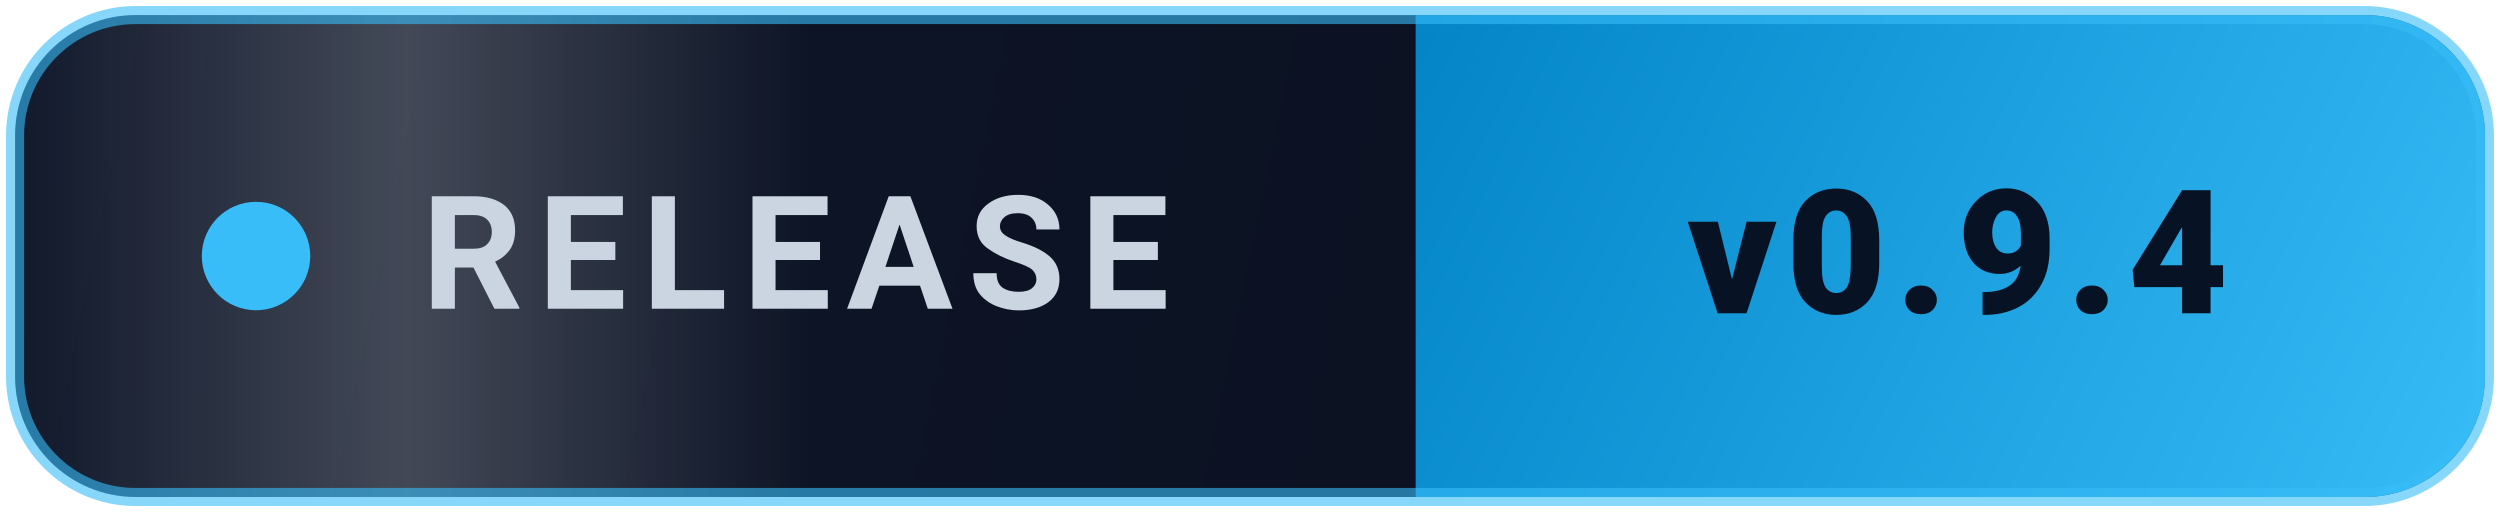
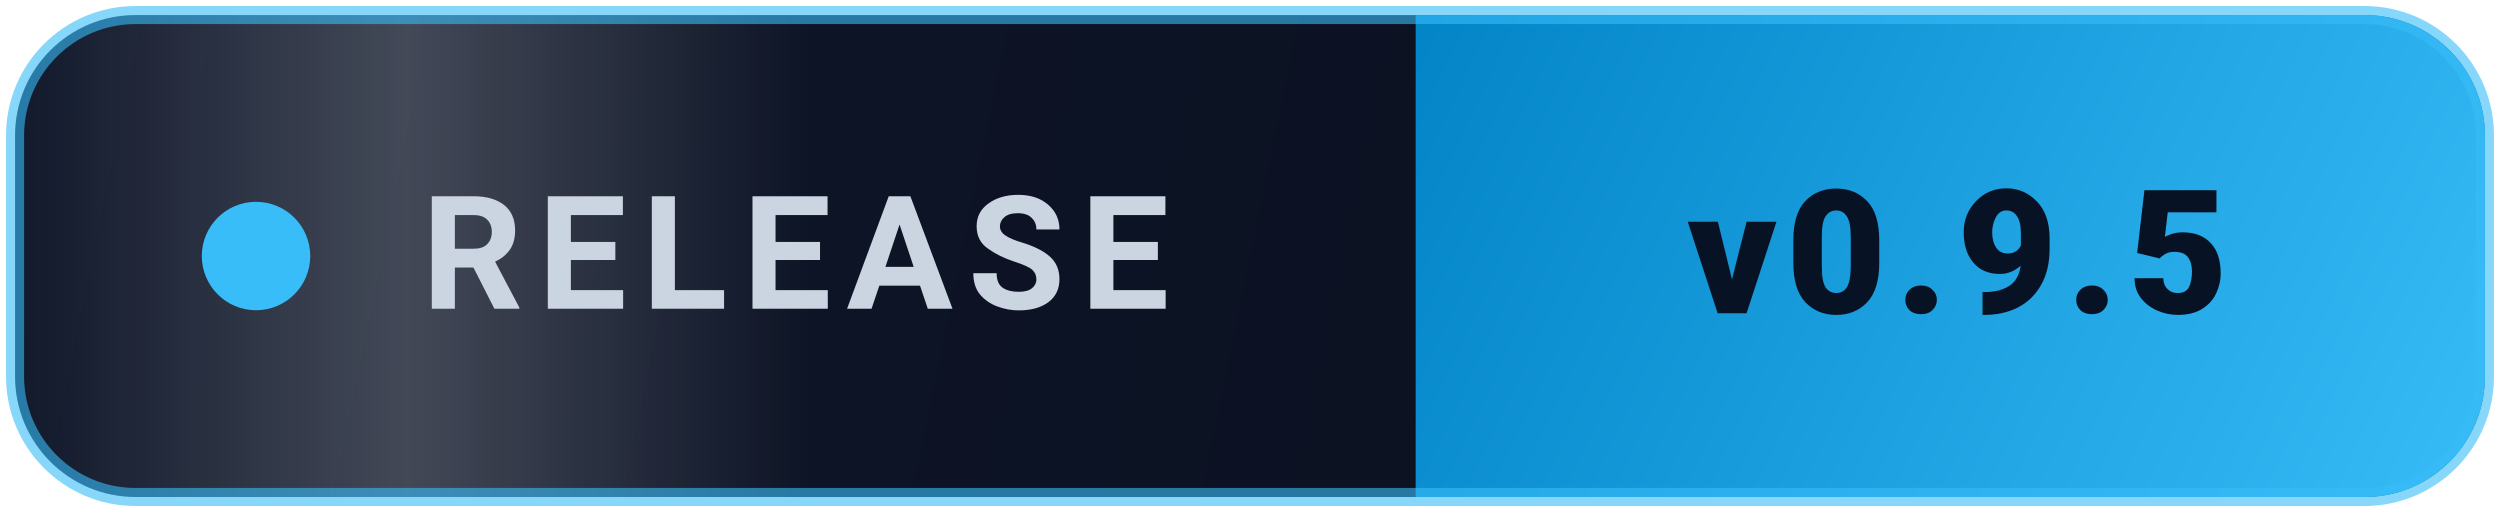
<svg xmlns="http://www.w3.org/2000/svg" viewBox="0 0 166 34" width="166" height="34" fill="none">
  <defs>
    <linearGradient id="bg" x1="0" y1="0" x2="166" y2="34" gradientUnits="userSpaceOnUse">
      <stop offset="0%" stop-color="#0f172a" />
      <stop offset="100%" stop-color="#090e1c" />
    </linearGradient>
    <linearGradient id="valBg" x1="94" y1="0" x2="166" y2="34" gradientUnits="userSpaceOnUse">
      <stop offset="0%" stop-color="#0284c7" />
      <stop offset="100%" stop-color="#38bdf8" />
    </linearGradient>
    <linearGradient id="sh" x1="0" y1="0" x2="1" y2="0">
      <stop offset="0%" stop-color="#ffffff" stop-opacity="0" />
      <stop offset="50%" stop-color="#ffffff" stop-opacity="0.22" />
      <stop offset="100%" stop-color="#ffffff" stop-opacity="0" />
    </linearGradient>
    <clipPath id="cp">
      <rect x="1" y="1" width="164" height="32" rx="8" />
    </clipPath>
    <style>
      .lb { font-family: -apple-system, BlinkMacSystemFont, "Segoe UI", Roboto, sans-serif; font-size: 10.5px; font-weight: 700; letter-spacing: 1px; fill: #cbd5e1; }
      .vl { font-family: -apple-system, BlinkMacSystemFont, "Segoe UI", Roboto, sans-serif; font-size: 11.5px; font-weight: 800; letter-spacing: 0.6px; fill: #071324; }
      .dot { animation: blink 2.2s ease-in-out infinite; }
      .sw { animation: swp 5s ease-in-out 0s infinite; }
      @keyframes blink { 0%, 100% { opacity: 0.4; } 50% { opacity: 1; } }
      @keyframes swp { 0% { transform: translateX(-80px); } 40% { transform: translateX(220px); } 100% { transform: translateX(220px); } }
    </style>
  </defs>
  <g clip-path="url(#cp)">
    <rect x="0" y="0" width="166" height="34" fill="url(#bg)" />
    <rect x="94" y="0" width="72" height="34" fill="url(#valBg)" />
    <rect class="sw" x="0" y="0" width="54" height="34" fill="url(#sh)" />
  </g>
  <rect x="1" y="1" width="164" height="32" rx="8" stroke="#38bdf8" stroke-opacity="0.6" stroke-width="1.2" />
  <circle class="dot" cx="17" cy="17" r="3.6" fill="#38bdf8" />
  <text class="lb" x="28" y="20.5">RELEASE</text>
-   <text class="vl" x="130" y="20.8" text-anchor="middle">v0.9.4</text>
+   <text class="vl" x="130" y="20.8" text-anchor="middle">v0.9.5</text>
</svg>
